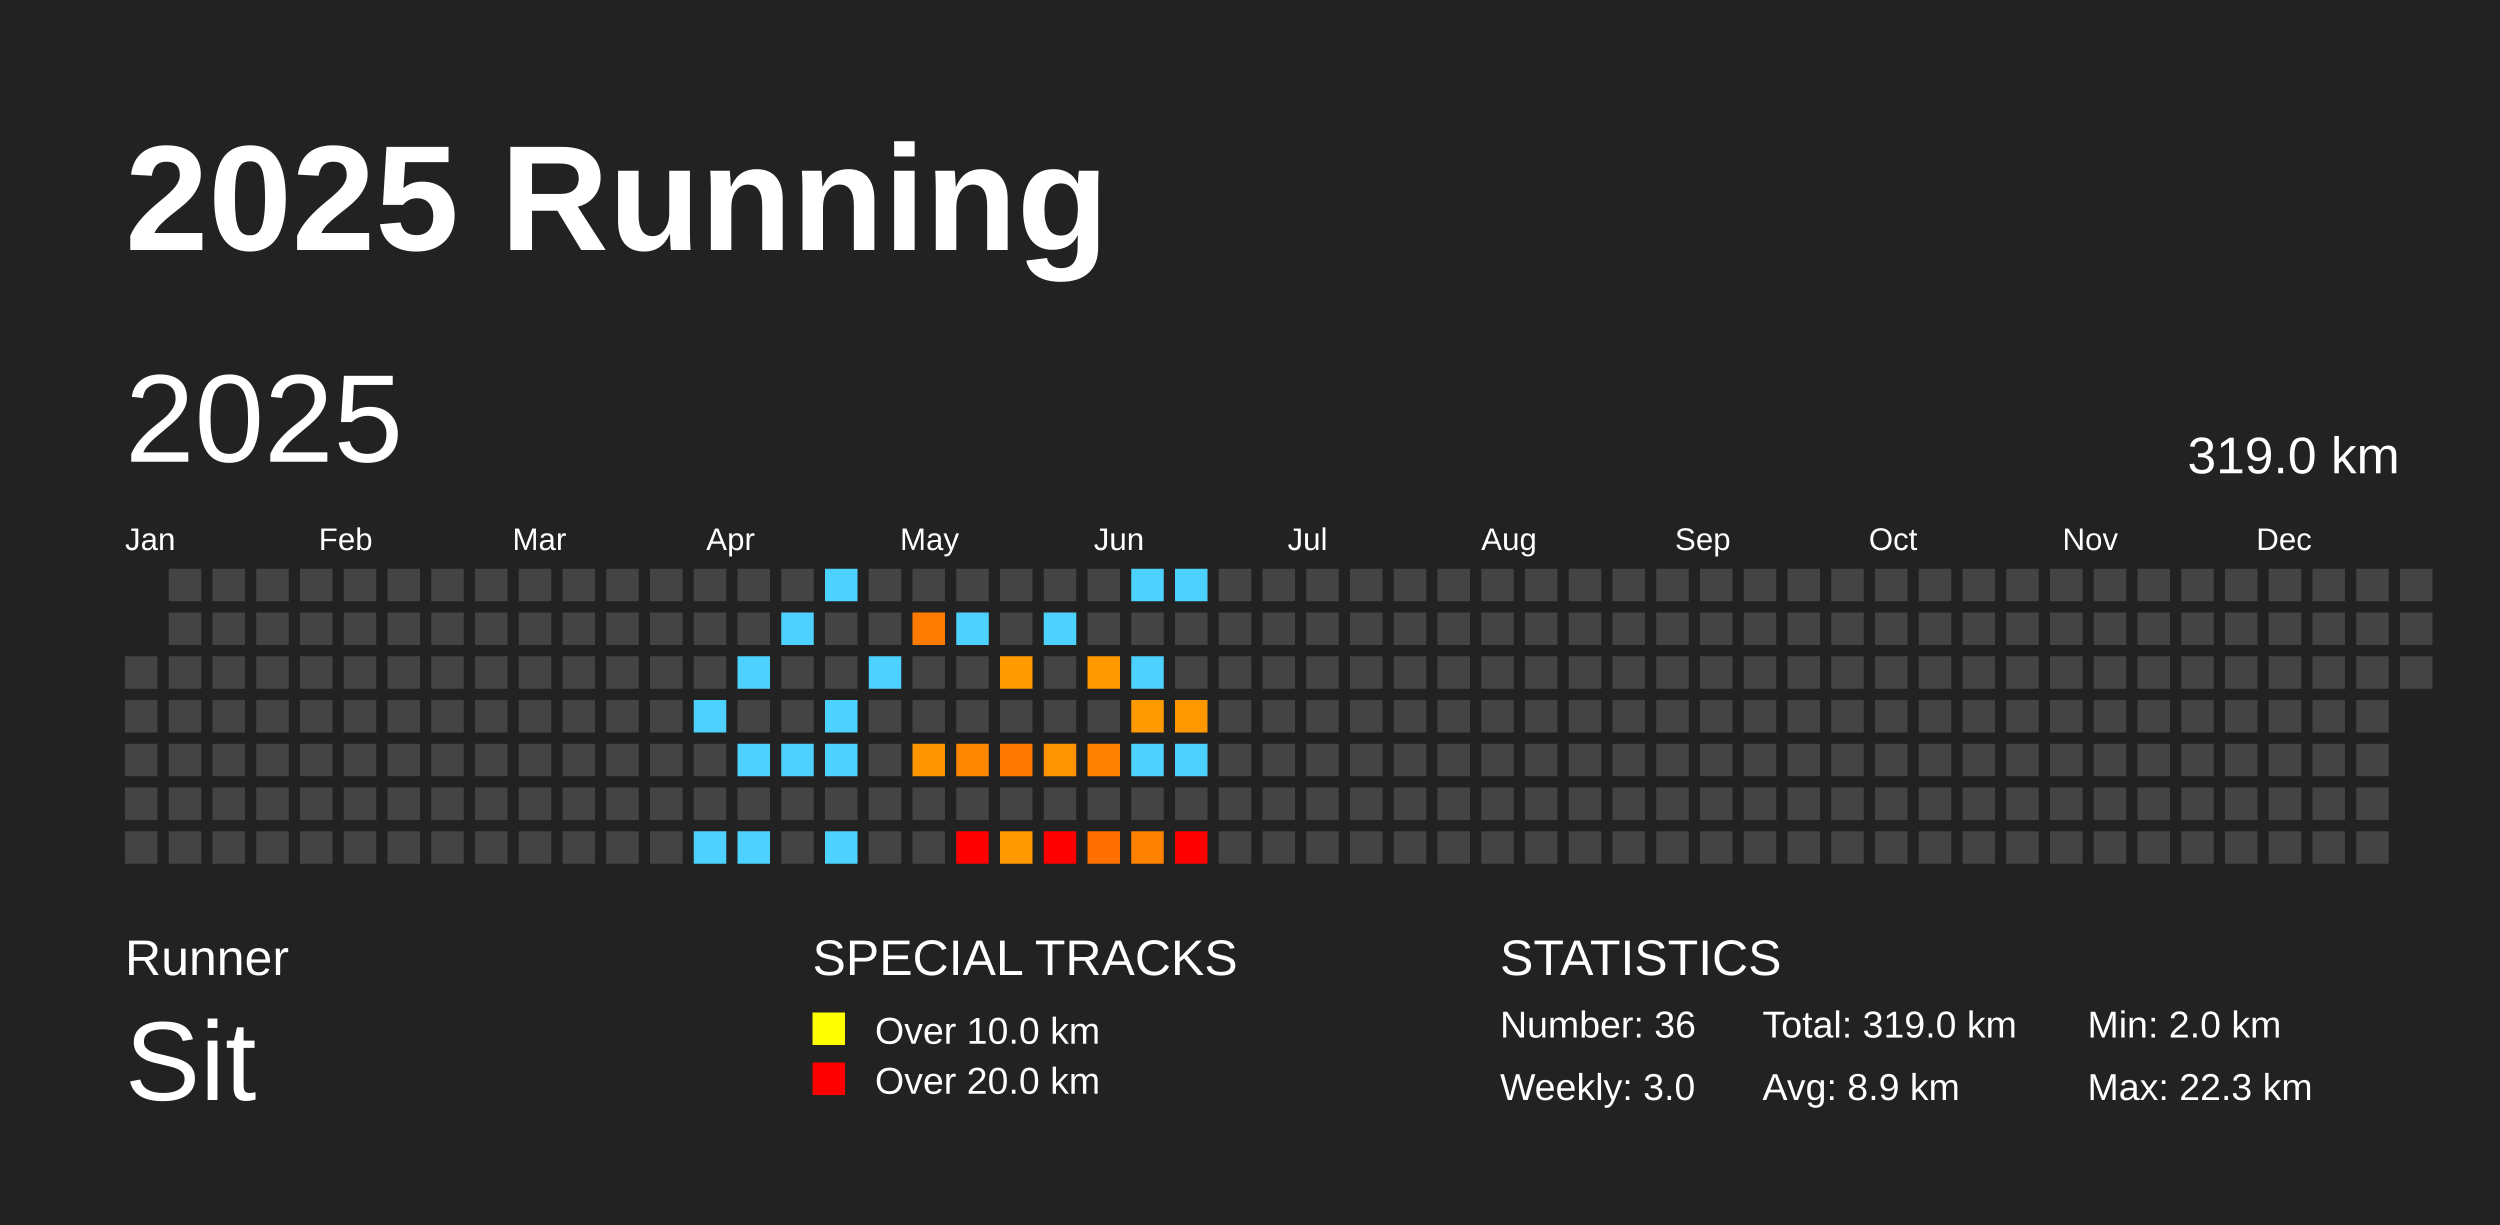
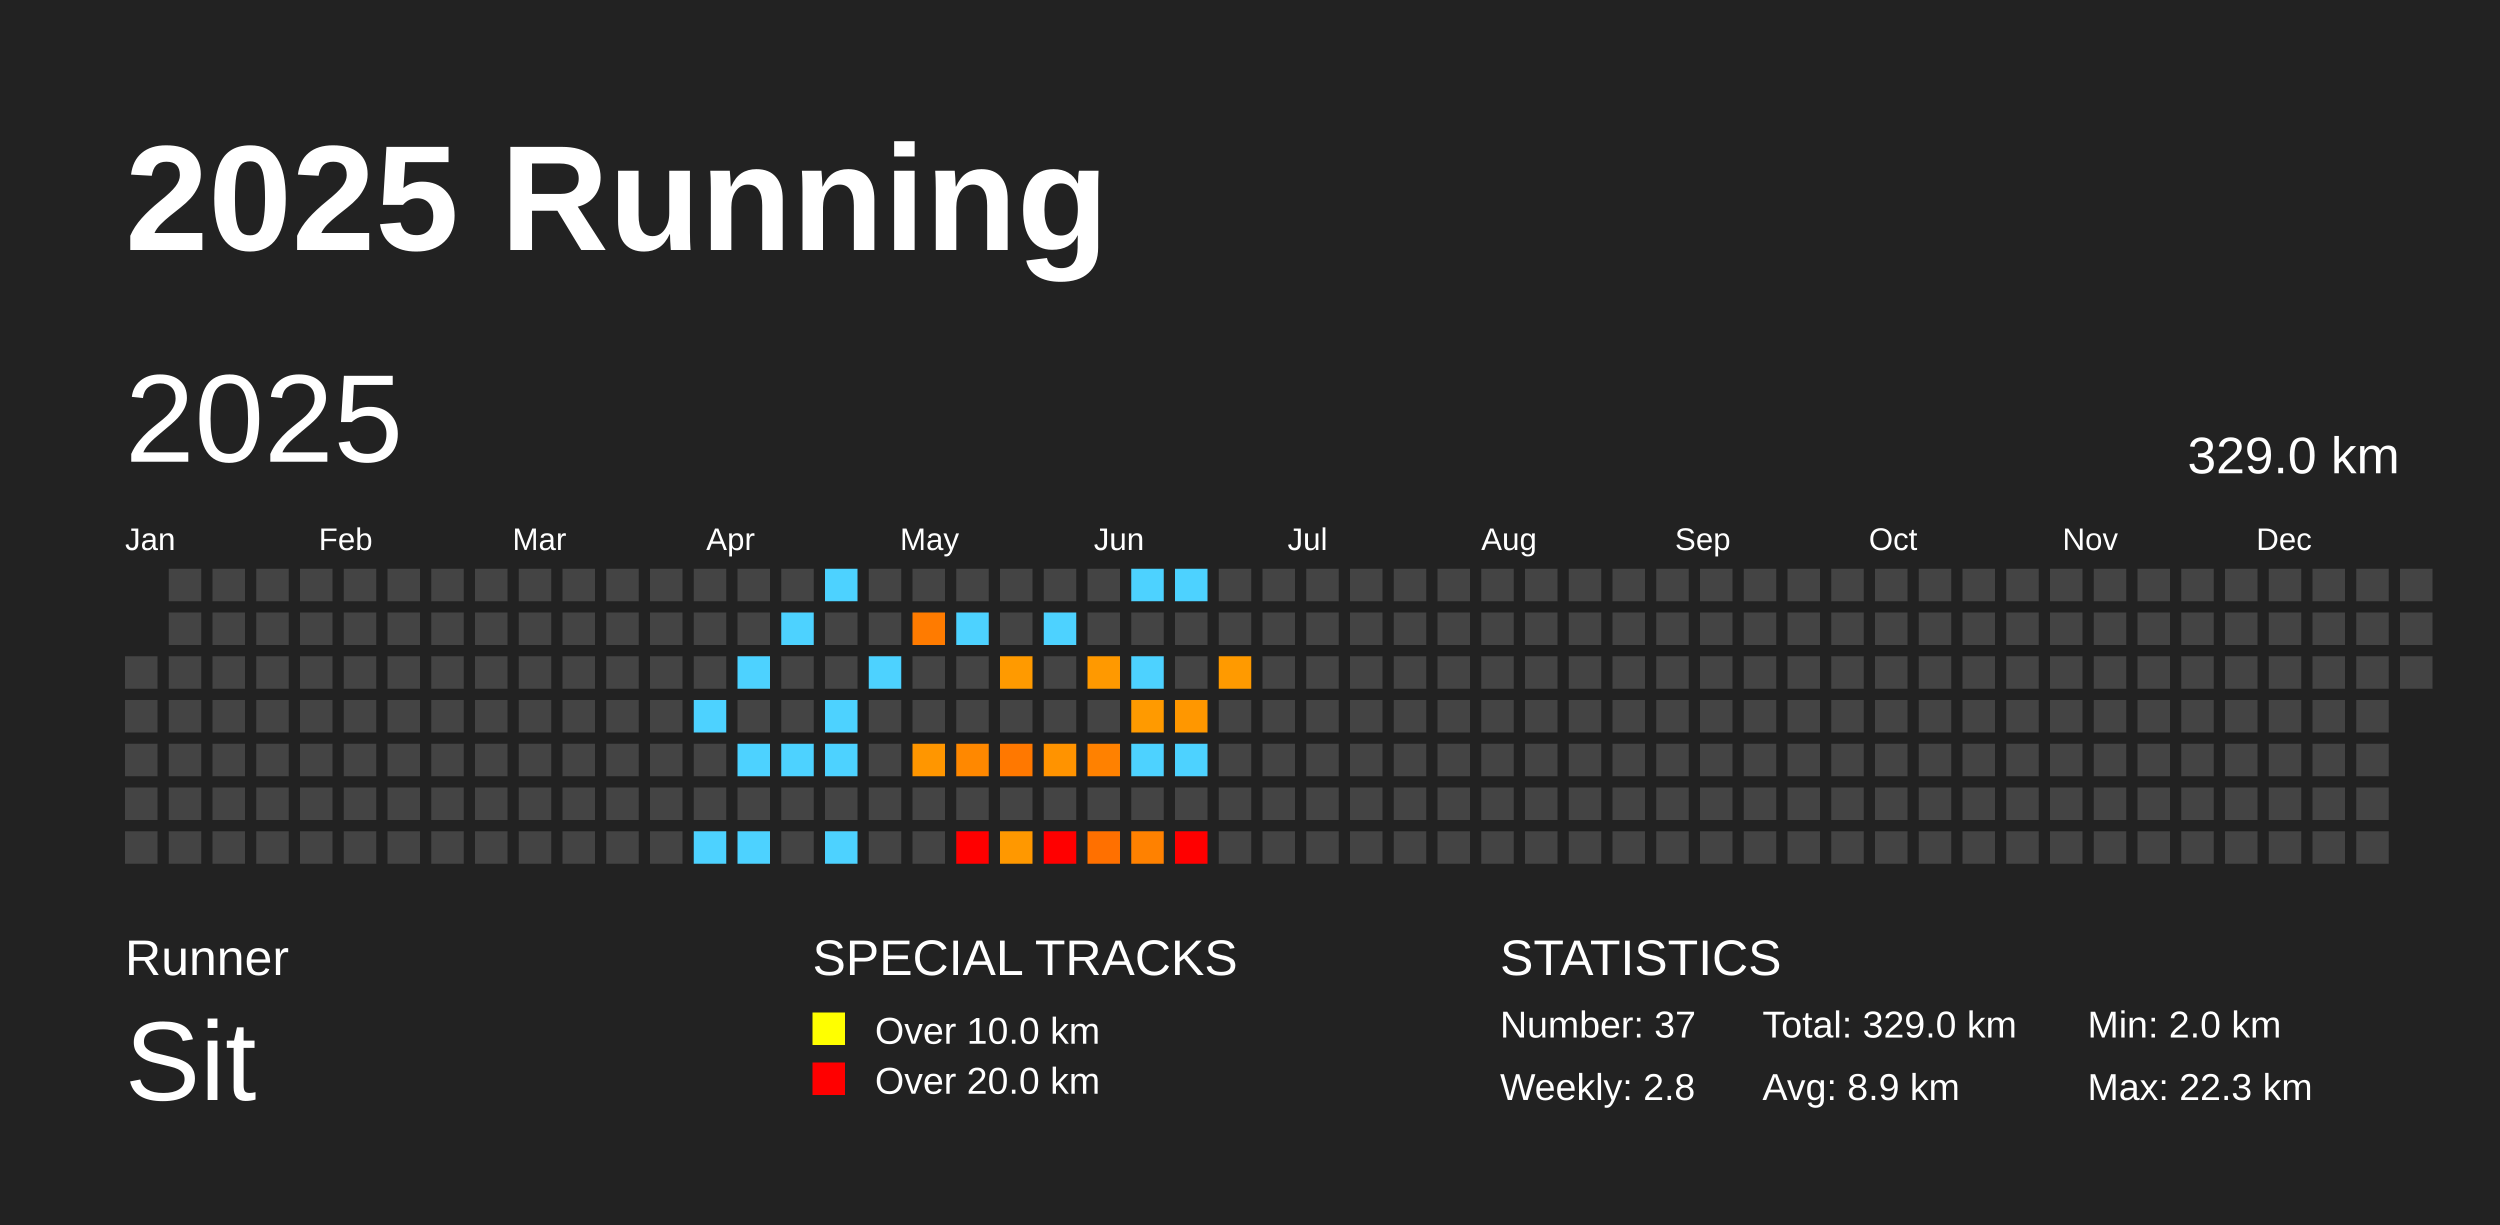
<svg xmlns="http://www.w3.org/2000/svg" baseProfile="full" height="98mm" version="1.1" viewBox="0,0,200,98" width="200mm">
  <defs />
  <rect fill="#222222" height="98" width="200" x="0" y="0" />
  <text fill="#FFFFFF" style="font-size:12px; font-family:Arial; font-weight:bold;" x="10" y="20">2025 Running</text>
  <text fill="#FFFFFF" style="font-size:4px; font-family:Arial" x="10" y="78">Runner</text>
  <text fill="#FFFFFF" style="font-size:9px; font-family:Arial" x="10" y="88">Sit</text>
  <text fill="#FFFFFF" style="font-size:4px; font-family:Arial" x="65" y="78">SPECIAL TRACKS</text>
  <rect fill="yellow" height="2.6" width="2.6" x="65" y="81" />
  <text fill="#FFFFFF" style="font-size:3px; font-family:Arial" x="70" y="83.5">Over 10.0 km</text>
  <rect fill="red" height="2.6" width="2.6" x="65" y="85" />
  <text fill="#FFFFFF" style="font-size:3px; font-family:Arial" x="70" y="87.5">Over 20.0 km</text>
  <text fill="#FFFFFF" style="font-size:4px; font-family:Arial" x="120" y="78">STATISTICS</text>
-   <text fill="#FFFFFF" style="font-size:3px; font-family:Arial" x="120" y="83">Number: 36</text>
-   <text fill="#FFFFFF" style="font-size:3px; font-family:Arial" x="120" y="88">Weekly: 3.0</text>
-   <text fill="#FFFFFF" style="font-size:3px; font-family:Arial" x="141" y="83">Total: 319.0 km</text>
+   <text fill="#FFFFFF" style="font-size:3px; font-family:Arial" x="120" y="83">Number: 37</text>
+   <text fill="#FFFFFF" style="font-size:3px; font-family:Arial" x="120" y="88">Weekly: 2.8</text>
+   <text fill="#FFFFFF" style="font-size:3px; font-family:Arial" x="141" y="83">Total: 329.0 km</text>
  <text fill="#FFFFFF" style="font-size:3px; font-family:Arial" x="141" y="88">Avg: 8.9 km</text>
  <text fill="#FFFFFF" style="font-size:3px; font-family:Arial" x="167" y="83">Min: 2.0 km</text>
  <text fill="#FFFFFF" style="font-size:3px; font-family:Arial" x="167" y="88">Max: 22.3 km</text>
  <text dominant-baseline="hanging" fill="#FFFFFF" style="font-size:10.0px; font-family:Arial;" x="10" y="30">2025</text>
-   <text dominant-baseline="hanging" fill="#FFFFFF" style="font-size:4.125px; font-family:Arial;" x="175" y="35">319.0 km</text>
+   <text dominant-baseline="hanging" fill="#FFFFFF" style="font-size:4.125px; font-family:Arial;" x="175" y="35">329.0 km</text>
  <text fill="#FFFFFF" style="font-size:2.5px; font-family:Arial" x="10.0" y="44">Jan</text>
  <text fill="#FFFFFF" style="font-size:2.5px; font-family:Arial" x="25.5" y="44">Feb</text>
  <text fill="#FFFFFF" style="font-size:2.5px; font-family:Arial" x="41.0" y="44">Mar</text>
  <text fill="#FFFFFF" style="font-size:2.5px; font-family:Arial" x="56.5" y="44">Apr</text>
  <text fill="#FFFFFF" style="font-size:2.5px; font-family:Arial" x="72.0" y="44">May</text>
  <text fill="#FFFFFF" style="font-size:2.5px; font-family:Arial" x="87.5" y="44">Jun</text>
  <text fill="#FFFFFF" style="font-size:2.5px; font-family:Arial" x="103.0" y="44">Jul</text>
  <text fill="#FFFFFF" style="font-size:2.5px; font-family:Arial" x="118.5" y="44">Aug</text>
  <text fill="#FFFFFF" style="font-size:2.5px; font-family:Arial" x="134.0" y="44">Sep</text>
  <text fill="#FFFFFF" style="font-size:2.5px; font-family:Arial" x="149.5" y="44">Oct</text>
  <text fill="#FFFFFF" style="font-size:2.5px; font-family:Arial" x="165.0" y="44">Nov</text>
  <text fill="#FFFFFF" style="font-size:2.5px; font-family:Arial" x="180.5" y="44">Dec</text>
  <rect fill="#444444" height="2.6" width="2.6" x="10.0" y="52.5" />
  <rect fill="#444444" height="2.6" width="2.6" x="10.0" y="56.0" />
  <rect fill="#444444" height="2.6" width="2.6" x="10.0" y="59.5" />
  <rect fill="#444444" height="2.6" width="2.6" x="10.0" y="63.0" />
  <rect fill="#444444" height="2.6" width="2.6" x="10.0" y="66.5" />
  <rect fill="#444444" height="2.6" width="2.6" x="13.5" y="45.5" />
  <rect fill="#444444" height="2.6" width="2.6" x="13.5" y="49.0" />
  <rect fill="#444444" height="2.6" width="2.6" x="13.5" y="52.5" />
  <rect fill="#444444" height="2.6" width="2.6" x="13.5" y="56.0" />
  <rect fill="#444444" height="2.6" width="2.6" x="13.5" y="59.5" />
  <rect fill="#444444" height="2.6" width="2.6" x="13.5" y="63.0" />
  <rect fill="#444444" height="2.6" width="2.6" x="13.5" y="66.5" />
  <rect fill="#444444" height="2.6" width="2.6" x="17.0" y="45.5" />
  <rect fill="#444444" height="2.6" width="2.6" x="17.0" y="49.0" />
  <rect fill="#444444" height="2.6" width="2.6" x="17.0" y="52.5" />
  <rect fill="#444444" height="2.6" width="2.6" x="17.0" y="56.0" />
  <rect fill="#444444" height="2.6" width="2.6" x="17.0" y="59.5" />
  <rect fill="#444444" height="2.6" width="2.6" x="17.0" y="63.0" />
  <rect fill="#444444" height="2.6" width="2.6" x="17.0" y="66.5" />
  <rect fill="#444444" height="2.6" width="2.6" x="20.5" y="45.5" />
  <rect fill="#444444" height="2.6" width="2.6" x="20.5" y="49.0" />
  <rect fill="#444444" height="2.6" width="2.6" x="20.5" y="52.5" />
  <rect fill="#444444" height="2.6" width="2.6" x="20.5" y="56.0" />
  <rect fill="#444444" height="2.6" width="2.6" x="20.5" y="59.5" />
  <rect fill="#444444" height="2.6" width="2.6" x="20.5" y="63.0" />
  <rect fill="#444444" height="2.6" width="2.6" x="20.5" y="66.5" />
  <rect fill="#444444" height="2.6" width="2.6" x="24.0" y="45.5" />
  <rect fill="#444444" height="2.6" width="2.6" x="24.0" y="49.0" />
  <rect fill="#444444" height="2.6" width="2.6" x="24.0" y="52.5" />
  <rect fill="#444444" height="2.6" width="2.6" x="24.0" y="56.0" />
  <rect fill="#444444" height="2.6" width="2.6" x="24.0" y="59.5" />
  <rect fill="#444444" height="2.6" width="2.6" x="24.0" y="63.0" />
  <rect fill="#444444" height="2.6" width="2.6" x="24.0" y="66.5" />
  <rect fill="#444444" height="2.6" width="2.6" x="27.5" y="45.5" />
  <rect fill="#444444" height="2.6" width="2.6" x="27.5" y="49.0" />
  <rect fill="#444444" height="2.6" width="2.6" x="27.5" y="52.5" />
  <rect fill="#444444" height="2.6" width="2.6" x="27.5" y="56.0" />
  <rect fill="#444444" height="2.6" width="2.6" x="27.5" y="59.5" />
  <rect fill="#444444" height="2.6" width="2.6" x="27.5" y="63.0" />
  <rect fill="#444444" height="2.6" width="2.6" x="27.5" y="66.5" />
  <rect fill="#444444" height="2.6" width="2.6" x="31.0" y="45.5" />
  <rect fill="#444444" height="2.6" width="2.6" x="31.0" y="49.0" />
  <rect fill="#444444" height="2.6" width="2.6" x="31.0" y="52.5" />
  <rect fill="#444444" height="2.6" width="2.6" x="31.0" y="56.0" />
  <rect fill="#444444" height="2.6" width="2.6" x="31.0" y="59.5" />
  <rect fill="#444444" height="2.6" width="2.6" x="31.0" y="63.0" />
  <rect fill="#444444" height="2.6" width="2.6" x="31.0" y="66.5" />
  <rect fill="#444444" height="2.6" width="2.6" x="34.5" y="45.5" />
  <rect fill="#444444" height="2.6" width="2.6" x="34.5" y="49.0" />
  <rect fill="#444444" height="2.6" width="2.6" x="34.5" y="52.5" />
  <rect fill="#444444" height="2.6" width="2.6" x="34.5" y="56.0" />
  <rect fill="#444444" height="2.6" width="2.6" x="34.5" y="59.5" />
  <rect fill="#444444" height="2.6" width="2.6" x="34.5" y="63.0" />
  <rect fill="#444444" height="2.6" width="2.6" x="34.5" y="66.5" />
  <rect fill="#444444" height="2.6" width="2.6" x="38.0" y="45.5" />
  <rect fill="#444444" height="2.6" width="2.6" x="38.0" y="49.0" />
  <rect fill="#444444" height="2.6" width="2.6" x="38.0" y="52.5" />
  <rect fill="#444444" height="2.6" width="2.6" x="38.0" y="56.0" />
  <rect fill="#444444" height="2.6" width="2.6" x="38.0" y="59.5" />
  <rect fill="#444444" height="2.6" width="2.6" x="38.0" y="63.0" />
  <rect fill="#444444" height="2.6" width="2.6" x="38.0" y="66.5" />
  <rect fill="#444444" height="2.6" width="2.6" x="41.5" y="45.5" />
  <rect fill="#444444" height="2.6" width="2.6" x="41.5" y="49.0" />
  <rect fill="#444444" height="2.6" width="2.6" x="41.5" y="52.5" />
  <rect fill="#444444" height="2.6" width="2.6" x="41.5" y="56.0" />
  <rect fill="#444444" height="2.6" width="2.6" x="41.5" y="59.5" />
  <rect fill="#444444" height="2.6" width="2.6" x="41.5" y="63.0" />
  <rect fill="#444444" height="2.6" width="2.6" x="41.5" y="66.5" />
  <rect fill="#444444" height="2.6" width="2.6" x="45.0" y="45.5" />
  <rect fill="#444444" height="2.6" width="2.6" x="45.0" y="49.0" />
  <rect fill="#444444" height="2.6" width="2.6" x="45.0" y="52.5" />
  <rect fill="#444444" height="2.6" width="2.6" x="45.0" y="56.0" />
  <rect fill="#444444" height="2.6" width="2.6" x="45.0" y="59.5" />
  <rect fill="#444444" height="2.6" width="2.6" x="45.0" y="63.0" />
  <rect fill="#444444" height="2.6" width="2.6" x="45.0" y="66.5" />
  <rect fill="#444444" height="2.6" width="2.6" x="48.5" y="45.5" />
  <rect fill="#444444" height="2.6" width="2.6" x="48.5" y="49.0" />
  <rect fill="#444444" height="2.6" width="2.6" x="48.5" y="52.5" />
  <rect fill="#444444" height="2.6" width="2.6" x="48.5" y="56.0" />
  <rect fill="#444444" height="2.6" width="2.6" x="48.5" y="59.5" />
  <rect fill="#444444" height="2.6" width="2.6" x="48.5" y="63.0" />
  <rect fill="#444444" height="2.6" width="2.6" x="48.5" y="66.5" />
  <rect fill="#444444" height="2.6" width="2.6" x="52.0" y="45.5" />
  <rect fill="#444444" height="2.6" width="2.6" x="52.0" y="49.0" />
  <rect fill="#444444" height="2.6" width="2.6" x="52.0" y="52.5" />
  <rect fill="#444444" height="2.6" width="2.6" x="52.0" y="56.0" />
  <rect fill="#444444" height="2.6" width="2.6" x="52.0" y="59.5" />
  <rect fill="#444444" height="2.6" width="2.6" x="52.0" y="63.0" />
  <rect fill="#444444" height="2.6" width="2.6" x="52.0" y="66.5" />
  <rect fill="#444444" height="2.6" width="2.6" x="55.5" y="45.5" />
  <rect fill="#444444" height="2.6" width="2.6" x="55.5" y="49.0" />
  <rect fill="#444444" height="2.6" width="2.6" x="55.5" y="52.5" />
  <rect fill="#4dd2ff" height="2.6" width="2.6" x="55.5" y="56.0" />
  <rect fill="#444444" height="2.6" width="2.6" x="55.5" y="59.5" />
  <rect fill="#444444" height="2.6" width="2.6" x="55.5" y="63.0" />
  <rect fill="#4dd2ff" height="2.6" width="2.6" x="55.5" y="66.5" />
  <rect fill="#444444" height="2.6" width="2.6" x="59.0" y="45.5" />
  <rect fill="#444444" height="2.6" width="2.6" x="59.0" y="49.0" />
  <rect fill="#4dd2ff" height="2.6" width="2.6" x="59.0" y="52.5" />
  <rect fill="#444444" height="2.6" width="2.6" x="59.0" y="56.0" />
  <rect fill="#4dd2ff" height="2.6" width="2.6" x="59.0" y="59.5" />
  <rect fill="#444444" height="2.6" width="2.6" x="59.0" y="63.0" />
  <rect fill="#4dd2ff" height="2.6" width="2.6" x="59.0" y="66.5" />
  <rect fill="#444444" height="2.6" width="2.6" x="62.5" y="45.5" />
  <rect fill="#4dd2ff" height="2.6" width="2.6" x="62.5" y="49.0" />
  <rect fill="#444444" height="2.6" width="2.6" x="62.5" y="52.5" />
  <rect fill="#444444" height="2.6" width="2.6" x="62.5" y="56.0" />
  <rect fill="#4dd2ff" height="2.6" width="2.6" x="62.5" y="59.5" />
  <rect fill="#444444" height="2.6" width="2.6" x="62.5" y="63.0" />
  <rect fill="#444444" height="2.6" width="2.6" x="62.5" y="66.5" />
  <rect fill="#4dd2ff" height="2.6" width="2.6" x="66.0" y="45.5" />
  <rect fill="#444444" height="2.6" width="2.6" x="66.0" y="49.0" />
  <rect fill="#444444" height="2.6" width="2.6" x="66.0" y="52.5" />
  <rect fill="#4dd2ff" height="2.6" width="2.6" x="66.0" y="56.0" />
  <rect fill="#4dd2ff" height="2.6" width="2.6" x="66.0" y="59.5" />
  <rect fill="#444444" height="2.6" width="2.6" x="66.0" y="63.0" />
  <rect fill="#4dd2ff" height="2.6" width="2.6" x="66.0" y="66.5" />
  <rect fill="#444444" height="2.6" width="2.6" x="69.5" y="45.5" />
  <rect fill="#444444" height="2.6" width="2.6" x="69.5" y="49.0" />
  <rect fill="#4dd2ff" height="2.6" width="2.6" x="69.5" y="52.5" />
  <rect fill="#444444" height="2.6" width="2.6" x="69.5" y="56.0" />
  <rect fill="#444444" height="2.6" width="2.6" x="69.5" y="59.5" />
  <rect fill="#444444" height="2.6" width="2.6" x="69.5" y="63.0" />
  <rect fill="#444444" height="2.6" width="2.6" x="69.5" y="66.5" />
  <rect fill="#444444" height="2.6" width="2.6" x="73.0" y="45.5" />
  <rect fill="#ff7b00" height="2.6" width="2.6" x="73.0" y="49.0" />
  <rect fill="#444444" height="2.6" width="2.6" x="73.0" y="52.5" />
  <rect fill="#444444" height="2.6" width="2.6" x="73.0" y="56.0" />
  <rect fill="#ff9600" height="2.6" width="2.6" x="73.0" y="59.5" />
  <rect fill="#444444" height="2.6" width="2.6" x="73.0" y="63.0" />
  <rect fill="#444444" height="2.6" width="2.6" x="73.0" y="66.5" />
  <rect fill="#444444" height="2.6" width="2.6" x="76.5" y="45.5" />
  <rect fill="#4dd2ff" height="2.6" width="2.6" x="76.5" y="49.0" />
  <rect fill="#444444" height="2.6" width="2.6" x="76.5" y="52.5" />
  <rect fill="#444444" height="2.6" width="2.6" x="76.5" y="56.0" />
  <rect fill="#ff8800" height="2.6" width="2.6" x="76.5" y="59.5" />
  <rect fill="#444444" height="2.6" width="2.6" x="76.5" y="63.0" />
  <rect fill="red" height="2.6" width="2.6" x="76.5" y="66.5" />
  <rect fill="#444444" height="2.6" width="2.6" x="80.0" y="45.5" />
  <rect fill="#444444" height="2.6" width="2.6" x="80.0" y="49.0" />
  <rect fill="#ff9a00" height="2.6" width="2.6" x="80.0" y="52.5" />
  <rect fill="#444444" height="2.6" width="2.6" x="80.0" y="56.0" />
  <rect fill="#ff7800" height="2.6" width="2.6" x="80.0" y="59.5" />
  <rect fill="#444444" height="2.6" width="2.6" x="80.0" y="63.0" />
  <rect fill="#ff9800" height="2.6" width="2.6" x="80.0" y="66.5" />
  <rect fill="#444444" height="2.6" width="2.6" x="83.5" y="45.5" />
  <rect fill="#4dd2ff" height="2.6" width="2.6" x="83.5" y="49.0" />
  <rect fill="#444444" height="2.6" width="2.6" x="83.5" y="52.5" />
  <rect fill="#444444" height="2.6" width="2.6" x="83.5" y="56.0" />
  <rect fill="#ff9300" height="2.6" width="2.6" x="83.5" y="59.5" />
  <rect fill="#444444" height="2.6" width="2.6" x="83.5" y="63.0" />
  <rect fill="red" height="2.6" width="2.6" x="83.5" y="66.5" />
  <rect fill="#444444" height="2.6" width="2.6" x="87.0" y="45.5" />
  <rect fill="#444444" height="2.6" width="2.6" x="87.0" y="49.0" />
  <rect fill="#ff9900" height="2.6" width="2.6" x="87.0" y="52.5" />
  <rect fill="#444444" height="2.6" width="2.6" x="87.0" y="56.0" />
  <rect fill="#ff8100" height="2.6" width="2.6" x="87.0" y="59.5" />
  <rect fill="#444444" height="2.6" width="2.6" x="87.0" y="63.0" />
  <rect fill="#ff7000" height="2.6" width="2.6" x="87.0" y="66.5" />
  <rect fill="#4dd2ff" height="2.6" width="2.6" x="90.5" y="45.5" />
  <rect fill="#444444" height="2.6" width="2.6" x="90.5" y="49.0" />
  <rect fill="#4dd2ff" height="2.6" width="2.6" x="90.5" y="52.5" />
  <rect fill="#ff9a00" height="2.6" width="2.6" x="90.5" y="56.0" />
  <rect fill="#4dd2ff" height="2.6" width="2.6" x="90.5" y="59.5" />
  <rect fill="#444444" height="2.6" width="2.6" x="90.5" y="63.0" />
  <rect fill="#ff8100" height="2.6" width="2.6" x="90.5" y="66.5" />
  <rect fill="#4dd2ff" height="2.6" width="2.6" x="94.0" y="45.5" />
  <rect fill="#444444" height="2.6" width="2.6" x="94.0" y="49.0" />
  <rect fill="#444444" height="2.6" width="2.6" x="94.0" y="52.5" />
  <rect fill="#ff9700" height="2.6" width="2.6" x="94.0" y="56.0" />
  <rect fill="#4dd2ff" height="2.6" width="2.6" x="94.0" y="59.5" />
  <rect fill="#444444" height="2.6" width="2.6" x="94.0" y="63.0" />
  <rect fill="red" height="2.6" width="2.6" x="94.0" y="66.5" />
  <rect fill="#444444" height="2.6" width="2.6" x="97.5" y="45.5" />
  <rect fill="#444444" height="2.6" width="2.6" x="97.5" y="49.0" />
-   <rect fill="#444444" height="2.6" width="2.6" x="97.5" y="52.5" />
+   <rect fill="#ff9a00" height="2.6" width="2.6" x="97.5" y="52.5" />
  <rect fill="#444444" height="2.6" width="2.6" x="97.5" y="56.0" />
  <rect fill="#444444" height="2.6" width="2.6" x="97.5" y="59.5" />
  <rect fill="#444444" height="2.6" width="2.6" x="97.5" y="63.0" />
  <rect fill="#444444" height="2.6" width="2.6" x="97.5" y="66.5" />
  <rect fill="#444444" height="2.6" width="2.6" x="101.0" y="45.5" />
  <rect fill="#444444" height="2.6" width="2.6" x="101.0" y="49.0" />
  <rect fill="#444444" height="2.6" width="2.6" x="101.0" y="52.5" />
  <rect fill="#444444" height="2.6" width="2.6" x="101.0" y="56.0" />
  <rect fill="#444444" height="2.6" width="2.6" x="101.0" y="59.5" />
  <rect fill="#444444" height="2.6" width="2.6" x="101.0" y="63.0" />
  <rect fill="#444444" height="2.6" width="2.6" x="101.0" y="66.5" />
  <rect fill="#444444" height="2.6" width="2.6" x="104.5" y="45.5" />
  <rect fill="#444444" height="2.6" width="2.6" x="104.5" y="49.0" />
  <rect fill="#444444" height="2.6" width="2.6" x="104.5" y="52.5" />
  <rect fill="#444444" height="2.6" width="2.6" x="104.5" y="56.0" />
  <rect fill="#444444" height="2.6" width="2.6" x="104.5" y="59.5" />
  <rect fill="#444444" height="2.6" width="2.6" x="104.5" y="63.0" />
  <rect fill="#444444" height="2.6" width="2.6" x="104.5" y="66.5" />
  <rect fill="#444444" height="2.6" width="2.6" x="108.0" y="45.5" />
  <rect fill="#444444" height="2.6" width="2.6" x="108.0" y="49.0" />
  <rect fill="#444444" height="2.6" width="2.6" x="108.0" y="52.5" />
  <rect fill="#444444" height="2.6" width="2.6" x="108.0" y="56.0" />
  <rect fill="#444444" height="2.6" width="2.6" x="108.0" y="59.5" />
  <rect fill="#444444" height="2.6" width="2.6" x="108.0" y="63.0" />
  <rect fill="#444444" height="2.6" width="2.6" x="108.0" y="66.5" />
  <rect fill="#444444" height="2.6" width="2.6" x="111.5" y="45.5" />
  <rect fill="#444444" height="2.6" width="2.6" x="111.5" y="49.0" />
  <rect fill="#444444" height="2.6" width="2.6" x="111.5" y="52.5" />
  <rect fill="#444444" height="2.6" width="2.6" x="111.5" y="56.0" />
  <rect fill="#444444" height="2.6" width="2.6" x="111.5" y="59.5" />
  <rect fill="#444444" height="2.6" width="2.6" x="111.5" y="63.0" />
  <rect fill="#444444" height="2.6" width="2.6" x="111.5" y="66.5" />
  <rect fill="#444444" height="2.6" width="2.6" x="115.0" y="45.5" />
  <rect fill="#444444" height="2.6" width="2.6" x="115.0" y="49.0" />
  <rect fill="#444444" height="2.6" width="2.6" x="115.0" y="52.5" />
  <rect fill="#444444" height="2.6" width="2.6" x="115.0" y="56.0" />
  <rect fill="#444444" height="2.6" width="2.6" x="115.0" y="59.5" />
  <rect fill="#444444" height="2.6" width="2.6" x="115.0" y="63.0" />
  <rect fill="#444444" height="2.6" width="2.6" x="115.0" y="66.5" />
  <rect fill="#444444" height="2.6" width="2.6" x="118.5" y="45.5" />
  <rect fill="#444444" height="2.6" width="2.6" x="118.5" y="49.0" />
  <rect fill="#444444" height="2.6" width="2.6" x="118.5" y="52.5" />
  <rect fill="#444444" height="2.6" width="2.6" x="118.5" y="56.0" />
  <rect fill="#444444" height="2.6" width="2.6" x="118.5" y="59.5" />
  <rect fill="#444444" height="2.6" width="2.6" x="118.5" y="63.0" />
  <rect fill="#444444" height="2.6" width="2.6" x="118.5" y="66.5" />
  <rect fill="#444444" height="2.6" width="2.6" x="122.0" y="45.5" />
  <rect fill="#444444" height="2.6" width="2.6" x="122.0" y="49.0" />
  <rect fill="#444444" height="2.6" width="2.6" x="122.0" y="52.5" />
  <rect fill="#444444" height="2.6" width="2.6" x="122.0" y="56.0" />
  <rect fill="#444444" height="2.6" width="2.6" x="122.0" y="59.5" />
  <rect fill="#444444" height="2.6" width="2.6" x="122.0" y="63.0" />
  <rect fill="#444444" height="2.6" width="2.6" x="122.0" y="66.5" />
  <rect fill="#444444" height="2.6" width="2.6" x="125.5" y="45.5" />
  <rect fill="#444444" height="2.6" width="2.6" x="125.5" y="49.0" />
  <rect fill="#444444" height="2.6" width="2.6" x="125.5" y="52.5" />
  <rect fill="#444444" height="2.6" width="2.6" x="125.5" y="56.0" />
  <rect fill="#444444" height="2.6" width="2.6" x="125.5" y="59.5" />
  <rect fill="#444444" height="2.6" width="2.6" x="125.5" y="63.0" />
  <rect fill="#444444" height="2.6" width="2.6" x="125.5" y="66.5" />
  <rect fill="#444444" height="2.6" width="2.6" x="129.0" y="45.5" />
  <rect fill="#444444" height="2.6" width="2.6" x="129.0" y="49.0" />
  <rect fill="#444444" height="2.6" width="2.6" x="129.0" y="52.5" />
  <rect fill="#444444" height="2.6" width="2.6" x="129.0" y="56.0" />
  <rect fill="#444444" height="2.6" width="2.6" x="129.0" y="59.5" />
  <rect fill="#444444" height="2.6" width="2.6" x="129.0" y="63.0" />
  <rect fill="#444444" height="2.6" width="2.6" x="129.0" y="66.5" />
  <rect fill="#444444" height="2.6" width="2.6" x="132.5" y="45.5" />
  <rect fill="#444444" height="2.6" width="2.6" x="132.5" y="49.0" />
  <rect fill="#444444" height="2.6" width="2.6" x="132.5" y="52.5" />
  <rect fill="#444444" height="2.6" width="2.6" x="132.5" y="56.0" />
  <rect fill="#444444" height="2.6" width="2.6" x="132.5" y="59.5" />
  <rect fill="#444444" height="2.6" width="2.6" x="132.5" y="63.0" />
  <rect fill="#444444" height="2.6" width="2.6" x="132.5" y="66.5" />
  <rect fill="#444444" height="2.6" width="2.6" x="136.0" y="45.5" />
  <rect fill="#444444" height="2.6" width="2.6" x="136.0" y="49.0" />
  <rect fill="#444444" height="2.6" width="2.6" x="136.0" y="52.5" />
  <rect fill="#444444" height="2.6" width="2.6" x="136.0" y="56.0" />
  <rect fill="#444444" height="2.6" width="2.6" x="136.0" y="59.5" />
  <rect fill="#444444" height="2.6" width="2.6" x="136.0" y="63.0" />
  <rect fill="#444444" height="2.6" width="2.6" x="136.0" y="66.5" />
  <rect fill="#444444" height="2.6" width="2.6" x="139.5" y="45.5" />
  <rect fill="#444444" height="2.6" width="2.6" x="139.5" y="49.0" />
  <rect fill="#444444" height="2.6" width="2.6" x="139.5" y="52.5" />
  <rect fill="#444444" height="2.6" width="2.6" x="139.5" y="56.0" />
  <rect fill="#444444" height="2.6" width="2.6" x="139.5" y="59.5" />
  <rect fill="#444444" height="2.6" width="2.6" x="139.5" y="63.0" />
  <rect fill="#444444" height="2.6" width="2.6" x="139.5" y="66.5" />
  <rect fill="#444444" height="2.6" width="2.6" x="143.0" y="45.5" />
  <rect fill="#444444" height="2.6" width="2.6" x="143.0" y="49.0" />
  <rect fill="#444444" height="2.6" width="2.6" x="143.0" y="52.5" />
  <rect fill="#444444" height="2.6" width="2.6" x="143.0" y="56.0" />
  <rect fill="#444444" height="2.6" width="2.6" x="143.0" y="59.5" />
  <rect fill="#444444" height="2.6" width="2.6" x="143.0" y="63.0" />
  <rect fill="#444444" height="2.6" width="2.6" x="143.0" y="66.5" />
  <rect fill="#444444" height="2.6" width="2.6" x="146.5" y="45.5" />
  <rect fill="#444444" height="2.6" width="2.6" x="146.5" y="49.0" />
  <rect fill="#444444" height="2.6" width="2.6" x="146.5" y="52.5" />
  <rect fill="#444444" height="2.6" width="2.6" x="146.5" y="56.0" />
  <rect fill="#444444" height="2.6" width="2.6" x="146.5" y="59.5" />
  <rect fill="#444444" height="2.6" width="2.6" x="146.5" y="63.0" />
  <rect fill="#444444" height="2.6" width="2.6" x="146.5" y="66.5" />
  <rect fill="#444444" height="2.6" width="2.6" x="150.0" y="45.5" />
  <rect fill="#444444" height="2.6" width="2.6" x="150.0" y="49.0" />
  <rect fill="#444444" height="2.6" width="2.6" x="150.0" y="52.5" />
  <rect fill="#444444" height="2.6" width="2.6" x="150.0" y="56.0" />
  <rect fill="#444444" height="2.6" width="2.6" x="150.0" y="59.5" />
  <rect fill="#444444" height="2.6" width="2.6" x="150.0" y="63.0" />
  <rect fill="#444444" height="2.6" width="2.6" x="150.0" y="66.5" />
  <rect fill="#444444" height="2.6" width="2.6" x="153.5" y="45.5" />
  <rect fill="#444444" height="2.6" width="2.6" x="153.5" y="49.0" />
  <rect fill="#444444" height="2.6" width="2.6" x="153.5" y="52.5" />
  <rect fill="#444444" height="2.6" width="2.6" x="153.5" y="56.0" />
  <rect fill="#444444" height="2.6" width="2.6" x="153.5" y="59.5" />
  <rect fill="#444444" height="2.6" width="2.6" x="153.5" y="63.0" />
  <rect fill="#444444" height="2.6" width="2.6" x="153.5" y="66.5" />
  <rect fill="#444444" height="2.6" width="2.6" x="157.0" y="45.5" />
  <rect fill="#444444" height="2.6" width="2.6" x="157.0" y="49.0" />
  <rect fill="#444444" height="2.6" width="2.6" x="157.0" y="52.5" />
  <rect fill="#444444" height="2.6" width="2.6" x="157.0" y="56.0" />
  <rect fill="#444444" height="2.6" width="2.6" x="157.0" y="59.5" />
  <rect fill="#444444" height="2.6" width="2.6" x="157.0" y="63.0" />
  <rect fill="#444444" height="2.6" width="2.6" x="157.0" y="66.5" />
  <rect fill="#444444" height="2.6" width="2.6" x="160.5" y="45.5" />
  <rect fill="#444444" height="2.6" width="2.6" x="160.5" y="49.0" />
  <rect fill="#444444" height="2.6" width="2.6" x="160.5" y="52.5" />
  <rect fill="#444444" height="2.6" width="2.6" x="160.5" y="56.0" />
  <rect fill="#444444" height="2.6" width="2.6" x="160.5" y="59.5" />
  <rect fill="#444444" height="2.6" width="2.6" x="160.5" y="63.0" />
  <rect fill="#444444" height="2.6" width="2.6" x="160.5" y="66.5" />
  <rect fill="#444444" height="2.6" width="2.6" x="164.0" y="45.5" />
  <rect fill="#444444" height="2.6" width="2.6" x="164.0" y="49.0" />
  <rect fill="#444444" height="2.6" width="2.6" x="164.0" y="52.5" />
  <rect fill="#444444" height="2.6" width="2.6" x="164.0" y="56.0" />
  <rect fill="#444444" height="2.6" width="2.6" x="164.0" y="59.5" />
  <rect fill="#444444" height="2.6" width="2.6" x="164.0" y="63.0" />
  <rect fill="#444444" height="2.6" width="2.6" x="164.0" y="66.5" />
  <rect fill="#444444" height="2.6" width="2.6" x="167.5" y="45.5" />
  <rect fill="#444444" height="2.6" width="2.6" x="167.5" y="49.0" />
  <rect fill="#444444" height="2.6" width="2.6" x="167.5" y="52.5" />
  <rect fill="#444444" height="2.6" width="2.6" x="167.5" y="56.0" />
  <rect fill="#444444" height="2.6" width="2.6" x="167.5" y="59.5" />
  <rect fill="#444444" height="2.6" width="2.6" x="167.5" y="63.0" />
  <rect fill="#444444" height="2.6" width="2.6" x="167.5" y="66.5" />
  <rect fill="#444444" height="2.6" width="2.6" x="171.0" y="45.5" />
  <rect fill="#444444" height="2.6" width="2.6" x="171.0" y="49.0" />
  <rect fill="#444444" height="2.6" width="2.6" x="171.0" y="52.5" />
  <rect fill="#444444" height="2.6" width="2.6" x="171.0" y="56.0" />
  <rect fill="#444444" height="2.6" width="2.6" x="171.0" y="59.5" />
  <rect fill="#444444" height="2.6" width="2.6" x="171.0" y="63.0" />
  <rect fill="#444444" height="2.6" width="2.6" x="171.0" y="66.5" />
  <rect fill="#444444" height="2.6" width="2.6" x="174.5" y="45.5" />
  <rect fill="#444444" height="2.6" width="2.6" x="174.5" y="49.0" />
  <rect fill="#444444" height="2.6" width="2.6" x="174.5" y="52.5" />
  <rect fill="#444444" height="2.6" width="2.6" x="174.5" y="56.0" />
  <rect fill="#444444" height="2.6" width="2.6" x="174.5" y="59.5" />
  <rect fill="#444444" height="2.6" width="2.6" x="174.5" y="63.0" />
  <rect fill="#444444" height="2.6" width="2.6" x="174.5" y="66.5" />
  <rect fill="#444444" height="2.6" width="2.6" x="178.0" y="45.5" />
  <rect fill="#444444" height="2.6" width="2.6" x="178.0" y="49.0" />
  <rect fill="#444444" height="2.6" width="2.6" x="178.0" y="52.5" />
  <rect fill="#444444" height="2.6" width="2.6" x="178.0" y="56.0" />
  <rect fill="#444444" height="2.6" width="2.6" x="178.0" y="59.5" />
  <rect fill="#444444" height="2.6" width="2.6" x="178.0" y="63.0" />
  <rect fill="#444444" height="2.6" width="2.6" x="178.0" y="66.5" />
  <rect fill="#444444" height="2.6" width="2.6" x="181.5" y="45.5" />
  <rect fill="#444444" height="2.6" width="2.6" x="181.5" y="49.0" />
  <rect fill="#444444" height="2.6" width="2.6" x="181.5" y="52.5" />
  <rect fill="#444444" height="2.6" width="2.6" x="181.5" y="56.0" />
  <rect fill="#444444" height="2.6" width="2.6" x="181.5" y="59.5" />
  <rect fill="#444444" height="2.6" width="2.6" x="181.5" y="63.0" />
  <rect fill="#444444" height="2.6" width="2.6" x="181.5" y="66.5" />
  <rect fill="#444444" height="2.6" width="2.6" x="185.0" y="45.5" />
  <rect fill="#444444" height="2.6" width="2.6" x="185.0" y="49.0" />
  <rect fill="#444444" height="2.6" width="2.6" x="185.0" y="52.5" />
  <rect fill="#444444" height="2.6" width="2.6" x="185.0" y="56.0" />
  <rect fill="#444444" height="2.6" width="2.6" x="185.0" y="59.5" />
  <rect fill="#444444" height="2.6" width="2.6" x="185.0" y="63.0" />
  <rect fill="#444444" height="2.6" width="2.6" x="185.0" y="66.5" />
  <rect fill="#444444" height="2.6" width="2.6" x="188.5" y="45.5" />
  <rect fill="#444444" height="2.6" width="2.6" x="188.5" y="49.0" />
  <rect fill="#444444" height="2.6" width="2.6" x="188.5" y="52.5" />
  <rect fill="#444444" height="2.6" width="2.6" x="188.5" y="56.0" />
  <rect fill="#444444" height="2.6" width="2.6" x="188.5" y="59.5" />
  <rect fill="#444444" height="2.6" width="2.6" x="188.5" y="63.0" />
  <rect fill="#444444" height="2.6" width="2.6" x="188.5" y="66.5" />
  <rect fill="#444444" height="2.6" width="2.6" x="192.0" y="45.5" />
  <rect fill="#444444" height="2.6" width="2.6" x="192.0" y="49.0" />
  <rect fill="#444444" height="2.6" width="2.6" x="192.0" y="52.5" />
</svg>
